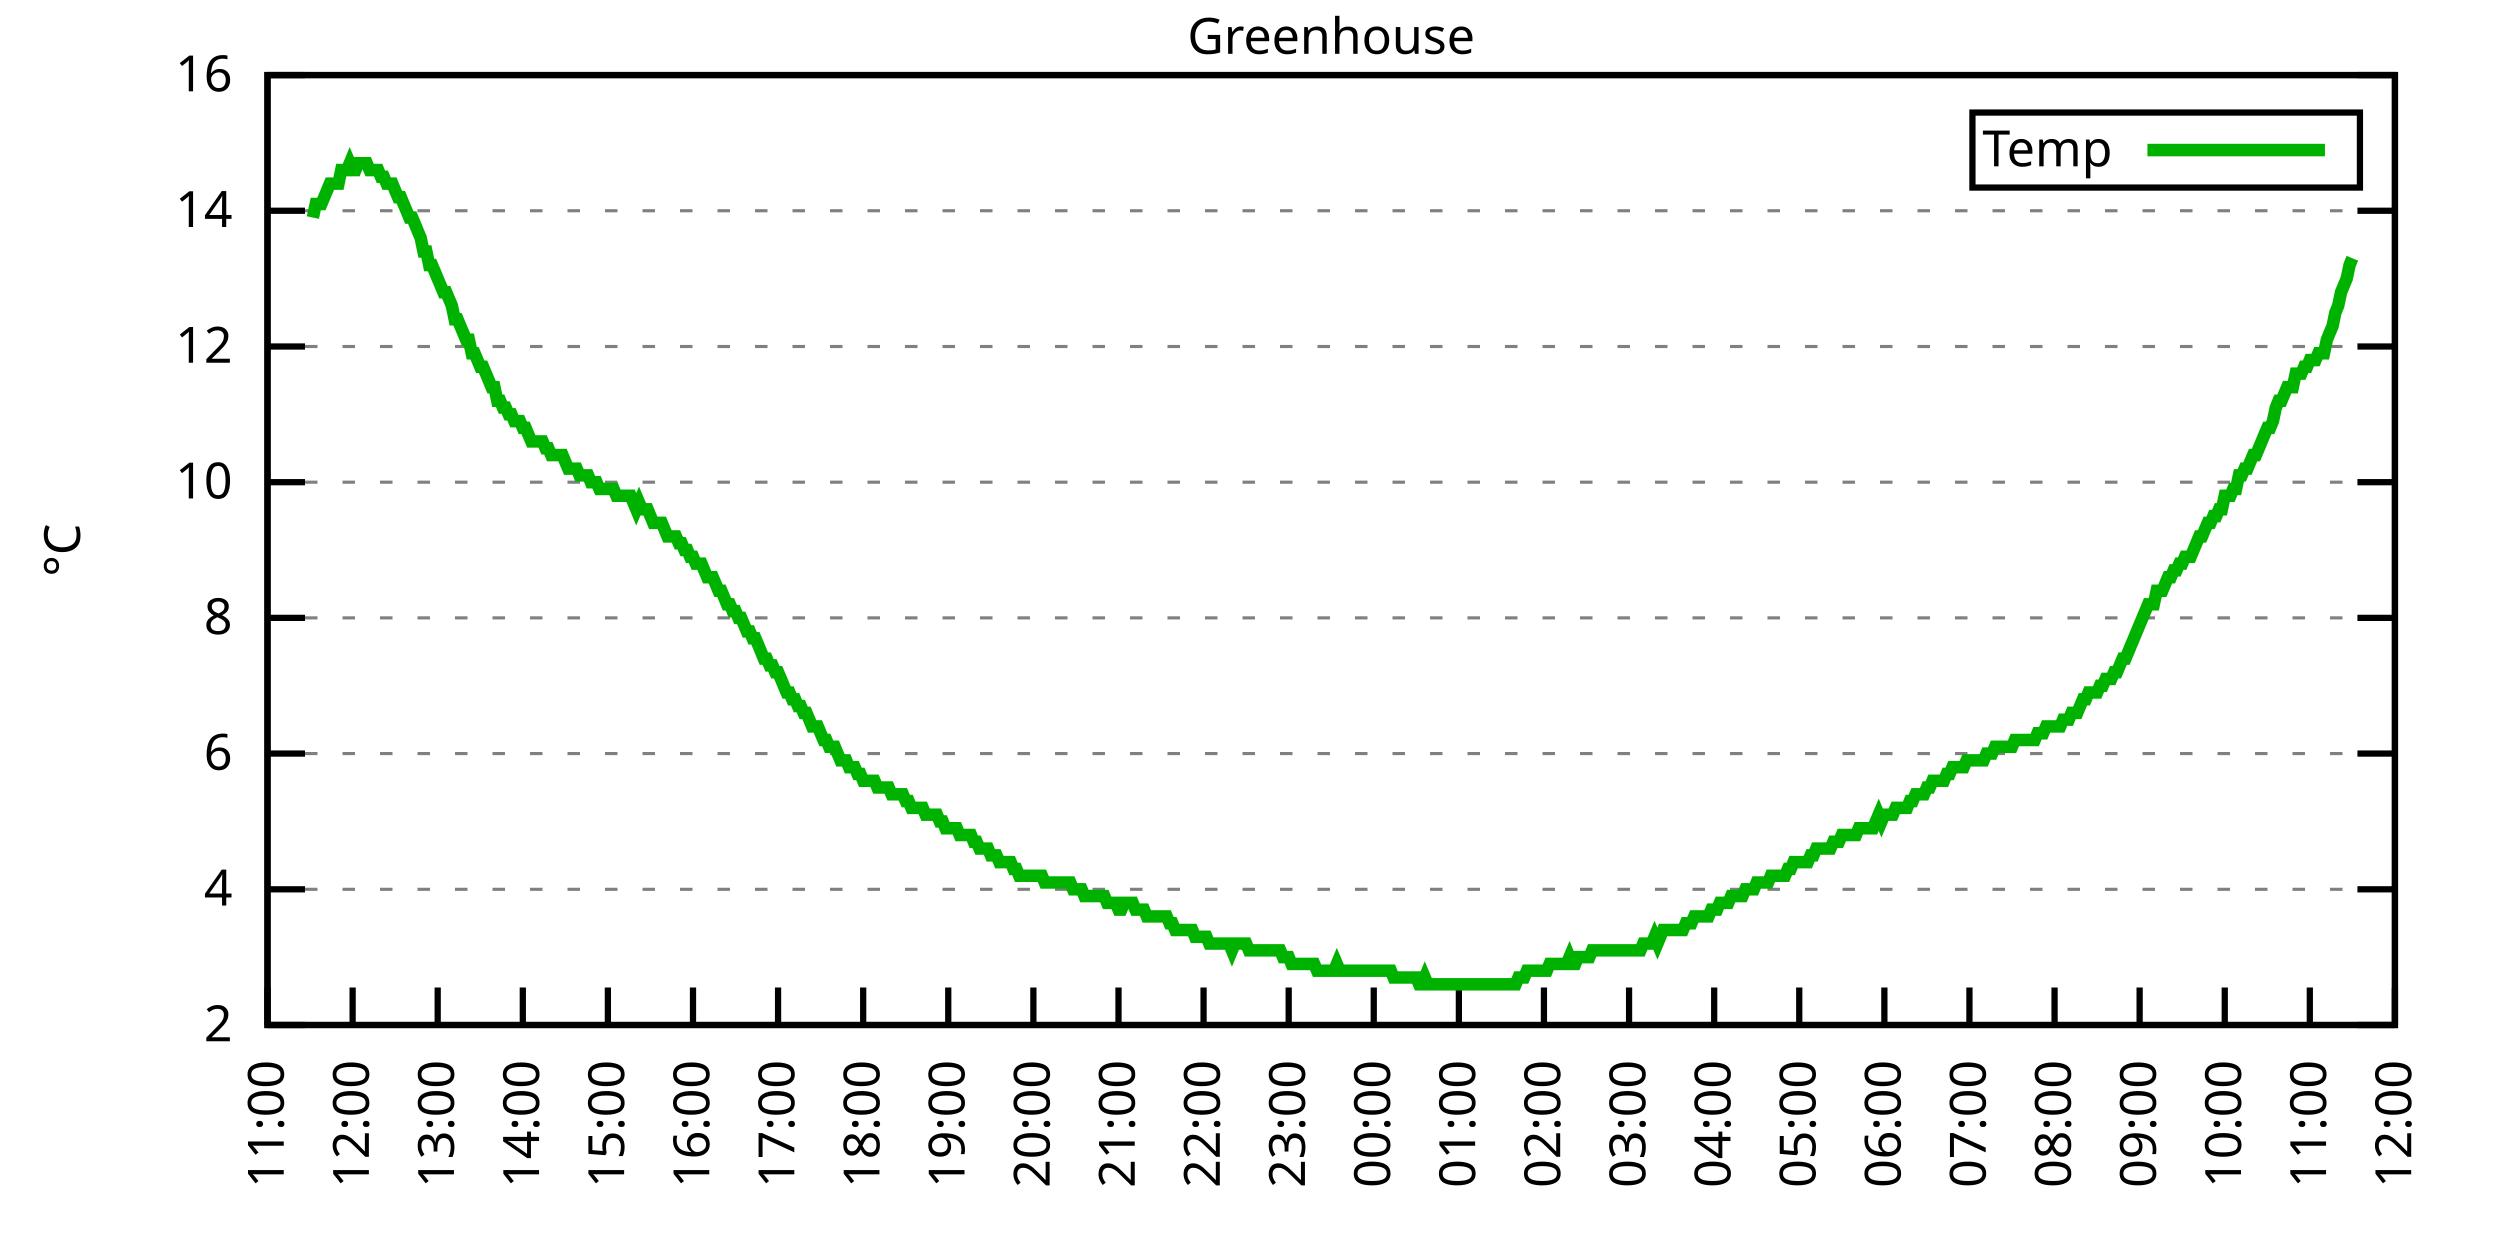
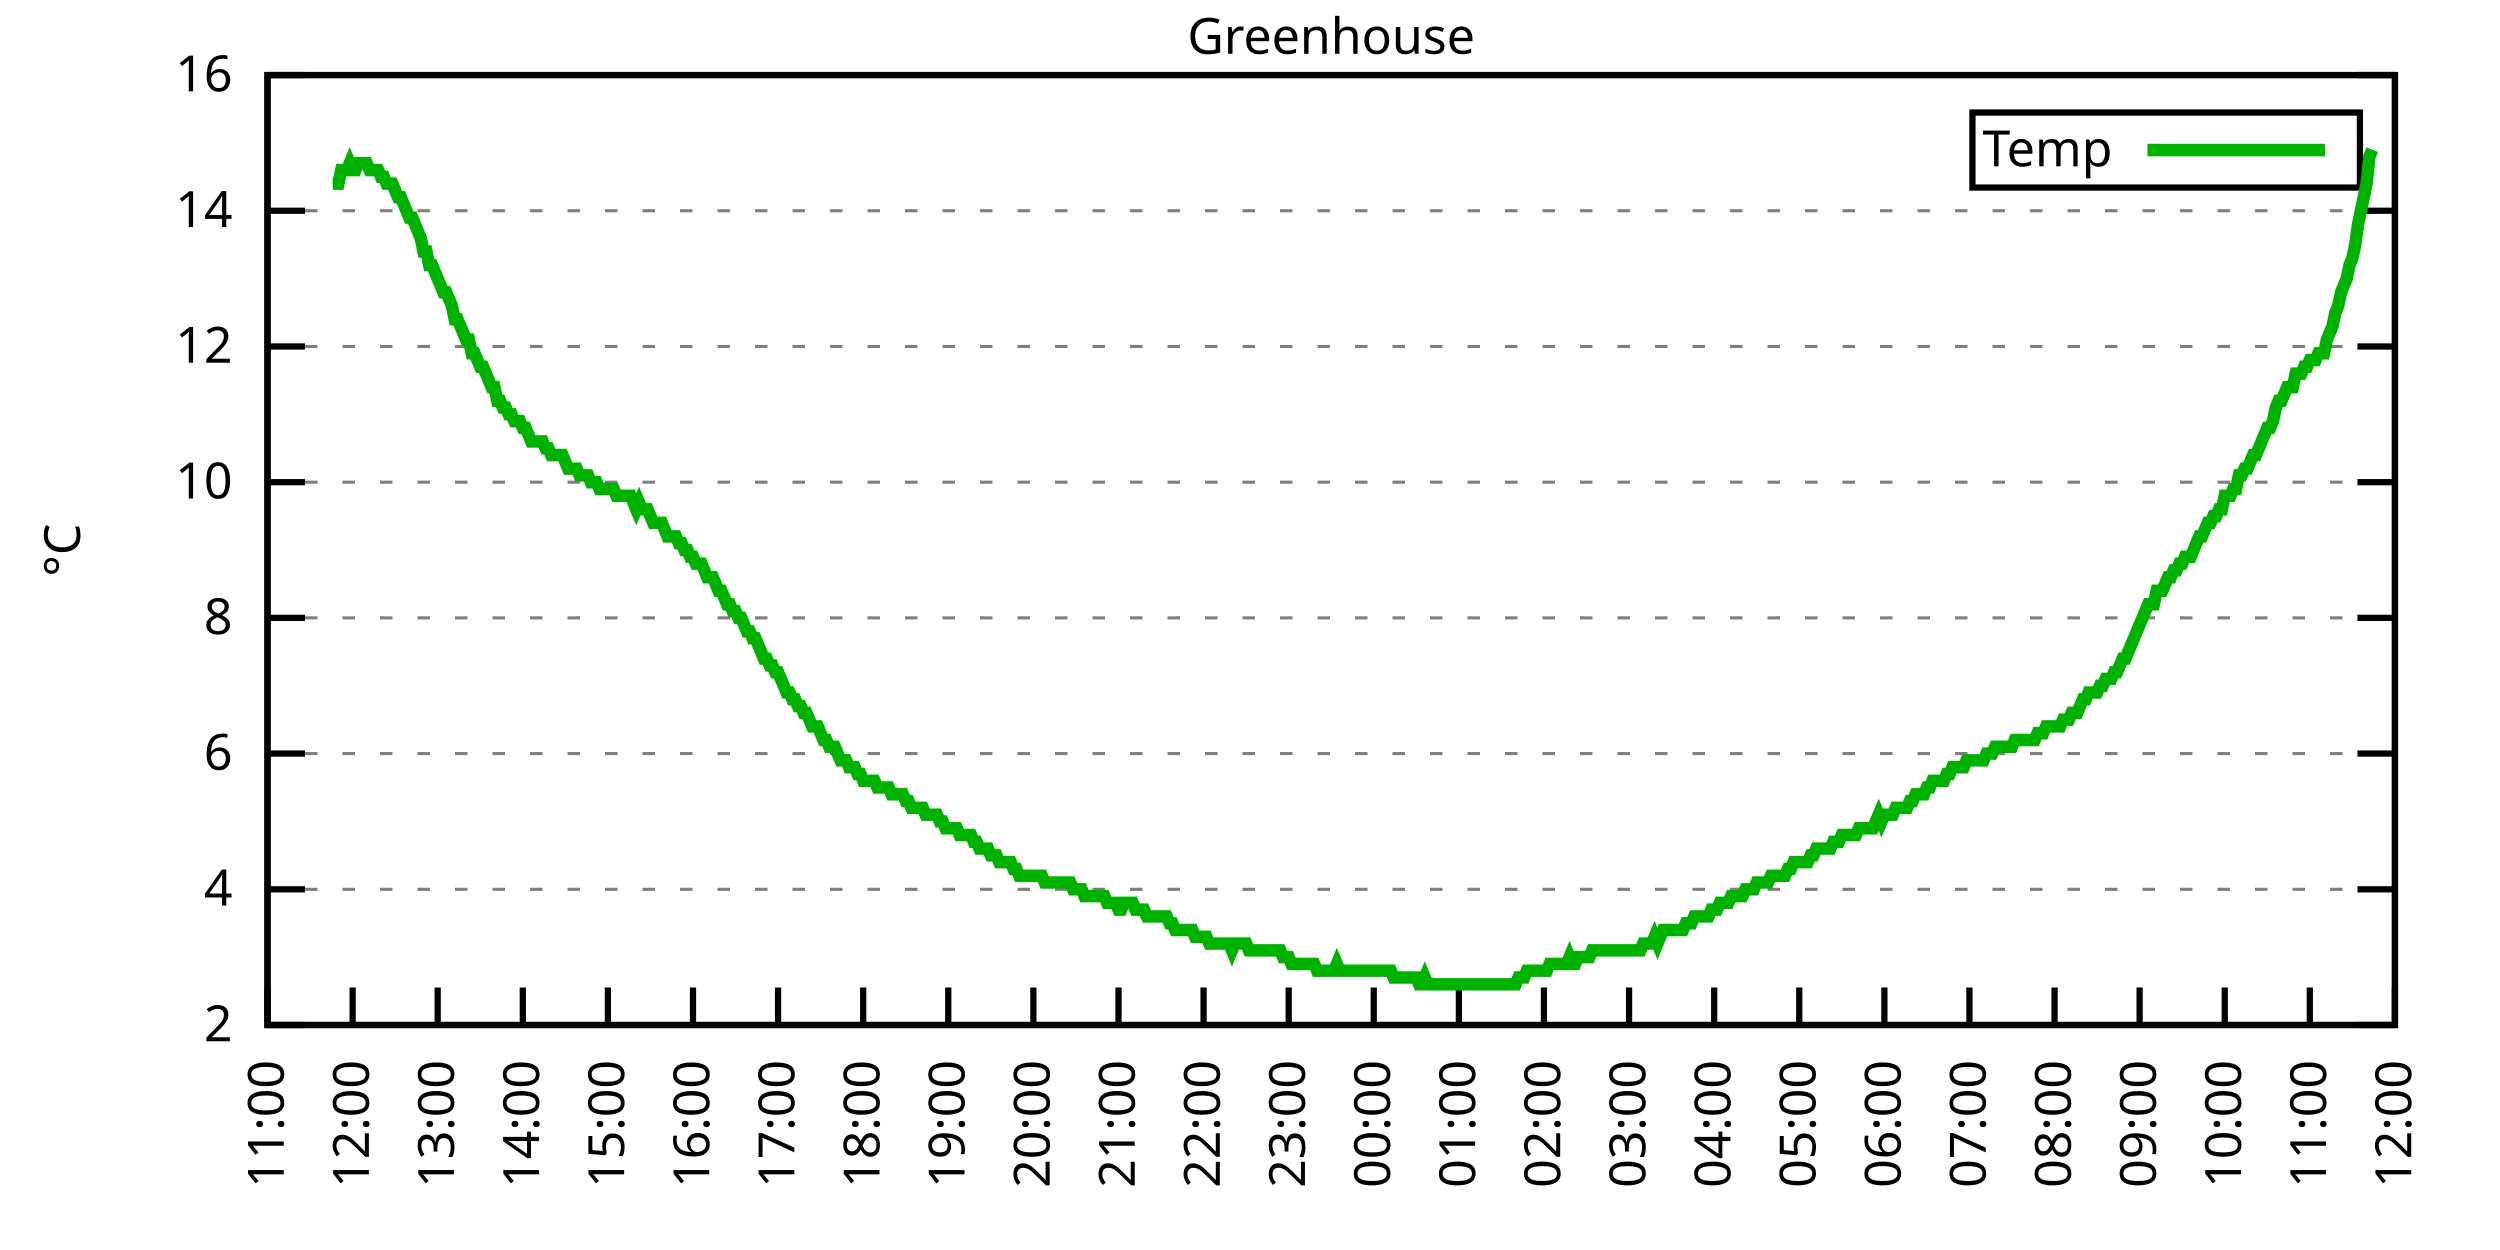
<svg xmlns="http://www.w3.org/2000/svg" xmlns:xlink="http://www.w3.org/1999/xlink" width="400" height="200" viewBox="0 0 400 200">
  <g id="gnuplot_canvas">
    <rect x="0" y="0" width="400" height="200" fill="none" />
    <defs>
      <circle id="gpDot" r="0.5" stroke-width="0.5" stroke="currentColor" />
      <path id="gpPt0" stroke-width="0.333" stroke="currentColor" d="M-1,0 h2 M0,-1 v2" />
      <path id="gpPt1" stroke-width="0.333" stroke="currentColor" d="M-1,-1 L1,1 M1,-1 L-1,1" />
      <path id="gpPt2" stroke-width="0.333" stroke="currentColor" d="M-1,0 L1,0 M0,-1 L0,1 M-1,-1 L1,1 M-1,1 L1,-1" />
      <rect id="gpPt3" stroke-width="0.333" stroke="currentColor" x="-1" y="-1" width="2" height="2" />
      <rect id="gpPt4" stroke-width="0.333" stroke="currentColor" fill="currentColor" x="-1" y="-1" width="2" height="2" />
      <circle id="gpPt5" stroke-width="0.333" stroke="currentColor" cx="0" cy="0" r="1" />
      <use xlink:href="#gpPt5" id="gpPt6" fill="currentColor" stroke="none" />
      <path id="gpPt7" stroke-width="0.333" stroke="currentColor" d="M0,-1.33 L-1.33,0.67 L1.33,0.67 z" />
      <use xlink:href="#gpPt7" id="gpPt8" fill="currentColor" stroke="none" />
      <use xlink:href="#gpPt7" id="gpPt9" stroke="currentColor" transform="rotate(180)" />
      <use xlink:href="#gpPt9" id="gpPt10" fill="currentColor" stroke="none" />
      <use xlink:href="#gpPt3" id="gpPt11" stroke="currentColor" transform="rotate(45)" />
      <use xlink:href="#gpPt11" id="gpPt12" fill="currentColor" stroke="none" />
      <path id="gpPt13" stroke-width="0.333" stroke="currentColor" d="M0,1.330 L1.265,0.411 L0.782,-1.067 L-0.782,-1.076 L-1.265,0.411 z" />
      <use xlink:href="#gpPt13" id="gpPt14" fill="currentColor" stroke="none" />
      <filter id="textbox" filterUnits="objectBoundingBox" x="0" y="0" height="1" width="1">
        <feFlood flood-color="white" flood-opacity="1" result="bgnd" />
        <feComposite in="SourceGraphic" in2="bgnd" operator="atop" />
      </filter>
      <filter id="greybox" filterUnits="objectBoundingBox" x="0" y="0" height="1" width="1">
        <feFlood flood-color="lightgrey" flood-opacity="1" result="grey" />
        <feComposite in="SourceGraphic" in2="grey" operator="atop" />
      </filter>
    </defs>
    <g fill="none" color="white" stroke="currentColor" stroke-width="1.00" stroke-linecap="butt" stroke-linejoin="miter">
</g>
    <g fill="none" color="black" stroke="currentColor" stroke-width="1.00" stroke-linecap="butt" stroke-linejoin="miter">
      <g stroke="none" shape-rendering="crispEdges">
        <polygon fill="rgb(255, 255, 255)" points="42.80,164.00 383.18,164.00 383.18,12.02 42.80,12.02 " />
      </g>
    </g>
    <g fill="none" color="black" stroke="currentColor" stroke-width="1.00" stroke-linecap="butt" stroke-linejoin="miter">
</g>
    <g fill="none" color="black" stroke="black" stroke-width="0.50" stroke-linecap="butt" stroke-linejoin="miter">
</g>
    <g fill="none" color="gray" stroke="currentColor" stroke-width="0.50" stroke-linecap="butt" stroke-linejoin="miter">
      <path stroke="gray" stroke-dasharray="2,4" class="gridline" d="M42.80,164.00 L383.19,164.00  " />
    </g>
    <g fill="none" color="gray" stroke="gray" stroke-width="1.00" stroke-linecap="butt" stroke-linejoin="miter">
</g>
    <g fill="none" color="black" stroke="currentColor" stroke-width="1.00" stroke-linecap="butt" stroke-linejoin="miter">
      <path stroke="black" d="M42.80,164.00 L48.80,164.00 M383.19,164.00 L377.19,164.00  " />
      <g transform="translate(37.20,166.60)" stroke="none" fill="black" font-family="Sans" font-size="8.00" text-anchor="end">
        <text>
          <tspan font-family="Sans"> 2</tspan>
        </text>
      </g>
    </g>
    <g fill="none" color="black" stroke="currentColor" stroke-width="1.00" stroke-linecap="butt" stroke-linejoin="miter">
</g>
    <g fill="none" color="black" stroke="black" stroke-width="0.50" stroke-linecap="butt" stroke-linejoin="miter">
</g>
    <g fill="none" color="gray" stroke="currentColor" stroke-width="0.50" stroke-linecap="butt" stroke-linejoin="miter">
      <path stroke="gray" stroke-dasharray="2,4" class="gridline" d="M42.80,142.29 L383.19,142.29  " />
    </g>
    <g fill="none" color="gray" stroke="gray" stroke-width="1.00" stroke-linecap="butt" stroke-linejoin="miter">
</g>
    <g fill="none" color="black" stroke="currentColor" stroke-width="1.00" stroke-linecap="butt" stroke-linejoin="miter">
      <path stroke="black" d="M42.80,142.29 L48.80,142.29 M383.19,142.29 L377.19,142.29  " />
      <g transform="translate(37.20,144.89)" stroke="none" fill="black" font-family="Sans" font-size="8.00" text-anchor="end">
        <text>
          <tspan font-family="Sans"> 4</tspan>
        </text>
      </g>
    </g>
    <g fill="none" color="black" stroke="currentColor" stroke-width="1.00" stroke-linecap="butt" stroke-linejoin="miter">
</g>
    <g fill="none" color="black" stroke="black" stroke-width="0.50" stroke-linecap="butt" stroke-linejoin="miter">
</g>
    <g fill="none" color="gray" stroke="currentColor" stroke-width="0.50" stroke-linecap="butt" stroke-linejoin="miter">
      <path stroke="gray" stroke-dasharray="2,4" class="gridline" d="M42.80,120.57 L383.19,120.57  " />
    </g>
    <g fill="none" color="gray" stroke="gray" stroke-width="1.00" stroke-linecap="butt" stroke-linejoin="miter">
</g>
    <g fill="none" color="black" stroke="currentColor" stroke-width="1.00" stroke-linecap="butt" stroke-linejoin="miter">
      <path stroke="black" d="M42.80,120.57 L48.80,120.57 M383.19,120.57 L377.19,120.57  " />
      <g transform="translate(37.20,123.17)" stroke="none" fill="black" font-family="Sans" font-size="8.00" text-anchor="end">
        <text>
          <tspan font-family="Sans"> 6</tspan>
        </text>
      </g>
    </g>
    <g fill="none" color="black" stroke="currentColor" stroke-width="1.00" stroke-linecap="butt" stroke-linejoin="miter">
</g>
    <g fill="none" color="black" stroke="black" stroke-width="0.50" stroke-linecap="butt" stroke-linejoin="miter">
</g>
    <g fill="none" color="gray" stroke="currentColor" stroke-width="0.50" stroke-linecap="butt" stroke-linejoin="miter">
      <path stroke="gray" stroke-dasharray="2,4" class="gridline" d="M42.80,98.86 L383.19,98.86  " />
    </g>
    <g fill="none" color="gray" stroke="gray" stroke-width="1.00" stroke-linecap="butt" stroke-linejoin="miter">
</g>
    <g fill="none" color="black" stroke="currentColor" stroke-width="1.00" stroke-linecap="butt" stroke-linejoin="miter">
      <path stroke="black" d="M42.80,98.86 L48.80,98.86 M383.19,98.86 L377.19,98.86  " />
      <g transform="translate(37.20,101.46)" stroke="none" fill="black" font-family="Sans" font-size="8.00" text-anchor="end">
        <text>
          <tspan font-family="Sans"> 8</tspan>
        </text>
      </g>
    </g>
    <g fill="none" color="black" stroke="currentColor" stroke-width="1.00" stroke-linecap="butt" stroke-linejoin="miter">
</g>
    <g fill="none" color="black" stroke="black" stroke-width="0.50" stroke-linecap="butt" stroke-linejoin="miter">
</g>
    <g fill="none" color="gray" stroke="currentColor" stroke-width="0.50" stroke-linecap="butt" stroke-linejoin="miter">
      <path stroke="gray" stroke-dasharray="2,4" class="gridline" d="M42.80,77.15 L383.19,77.15  " />
    </g>
    <g fill="none" color="gray" stroke="gray" stroke-width="1.00" stroke-linecap="butt" stroke-linejoin="miter">
</g>
    <g fill="none" color="black" stroke="currentColor" stroke-width="1.00" stroke-linecap="butt" stroke-linejoin="miter">
      <path stroke="black" d="M42.80,77.15 L48.80,77.15 M383.19,77.15 L377.19,77.15  " />
      <g transform="translate(37.20,79.75)" stroke="none" fill="black" font-family="Sans" font-size="8.00" text-anchor="end">
        <text>
          <tspan font-family="Sans"> 10</tspan>
        </text>
      </g>
    </g>
    <g fill="none" color="black" stroke="currentColor" stroke-width="1.00" stroke-linecap="butt" stroke-linejoin="miter">
</g>
    <g fill="none" color="black" stroke="black" stroke-width="0.50" stroke-linecap="butt" stroke-linejoin="miter">
</g>
    <g fill="none" color="gray" stroke="currentColor" stroke-width="0.50" stroke-linecap="butt" stroke-linejoin="miter">
      <path stroke="gray" stroke-dasharray="2,4" class="gridline" d="M42.80,55.44 L383.19,55.44  " />
    </g>
    <g fill="none" color="gray" stroke="gray" stroke-width="1.00" stroke-linecap="butt" stroke-linejoin="miter">
</g>
    <g fill="none" color="black" stroke="currentColor" stroke-width="1.00" stroke-linecap="butt" stroke-linejoin="miter">
      <path stroke="black" d="M42.80,55.44 L48.80,55.44 M383.19,55.44 L377.19,55.44  " />
      <g transform="translate(37.20,58.04)" stroke="none" fill="black" font-family="Sans" font-size="8.00" text-anchor="end">
        <text>
          <tspan font-family="Sans"> 12</tspan>
        </text>
      </g>
    </g>
    <g fill="none" color="black" stroke="currentColor" stroke-width="1.00" stroke-linecap="butt" stroke-linejoin="miter">
</g>
    <g fill="none" color="black" stroke="black" stroke-width="0.50" stroke-linecap="butt" stroke-linejoin="miter">
</g>
    <g fill="none" color="gray" stroke="currentColor" stroke-width="0.50" stroke-linecap="butt" stroke-linejoin="miter">
      <path stroke="gray" stroke-dasharray="2,4" class="gridline" d="M42.80,33.72 L383.19,33.72  " />
    </g>
    <g fill="none" color="gray" stroke="gray" stroke-width="1.00" stroke-linecap="butt" stroke-linejoin="miter">
</g>
    <g fill="none" color="black" stroke="currentColor" stroke-width="1.00" stroke-linecap="butt" stroke-linejoin="miter">
      <path stroke="black" d="M42.80,33.72 L48.80,33.72 M383.19,33.72 L377.19,33.72  " />
      <g transform="translate(37.20,36.32)" stroke="none" fill="black" font-family="Sans" font-size="8.00" text-anchor="end">
        <text>
          <tspan font-family="Sans"> 14</tspan>
        </text>
      </g>
    </g>
    <g fill="none" color="black" stroke="currentColor" stroke-width="1.00" stroke-linecap="butt" stroke-linejoin="miter">
</g>
    <g fill="none" color="black" stroke="black" stroke-width="0.50" stroke-linecap="butt" stroke-linejoin="miter">
</g>
    <g fill="none" color="gray" stroke="currentColor" stroke-width="0.50" stroke-linecap="butt" stroke-linejoin="miter">
      <path stroke="gray" stroke-dasharray="2,4" class="gridline" d="M42.80,12.01 L383.19,12.01  " />
    </g>
    <g fill="none" color="gray" stroke="gray" stroke-width="1.00" stroke-linecap="butt" stroke-linejoin="miter">
</g>
    <g fill="none" color="black" stroke="currentColor" stroke-width="1.00" stroke-linecap="butt" stroke-linejoin="miter">
      <path stroke="black" d="M42.80,12.01 L48.80,12.01 M383.19,12.01 L377.19,12.01  " />
      <g transform="translate(37.20,14.61)" stroke="none" fill="black" font-family="Sans" font-size="8.00" text-anchor="end">
        <text>
          <tspan font-family="Sans"> 16</tspan>
        </text>
      </g>
    </g>
    <g fill="none" color="black" stroke="currentColor" stroke-width="1.00" stroke-linecap="butt" stroke-linejoin="miter">
      <path stroke="black" d="M42.80,164.00 L42.80,158.00  " />
      <g transform="translate(45.40,169.60) rotate(270.00)" stroke="none" fill="black" font-family="Sans" font-size="8.00" text-anchor="end">
        <text>
          <tspan font-family="Sans">11:00</tspan>
        </text>
      </g>
    </g>
    <g fill="none" color="black" stroke="currentColor" stroke-width="1.00" stroke-linecap="butt" stroke-linejoin="miter">
      <path stroke="black" d="M56.42,164.00 L56.42,158.00  " />
      <g transform="translate(59.02,169.60) rotate(270.00)" stroke="none" fill="black" font-family="Sans" font-size="8.00" text-anchor="end">
        <text>
          <tspan font-family="Sans">12:00</tspan>
        </text>
      </g>
    </g>
    <g fill="none" color="black" stroke="currentColor" stroke-width="1.00" stroke-linecap="butt" stroke-linejoin="miter">
      <path stroke="black" d="M70.03,164.00 L70.03,158.00  " />
      <g transform="translate(72.63,169.60) rotate(270.00)" stroke="none" fill="black" font-family="Sans" font-size="8.00" text-anchor="end">
        <text>
          <tspan font-family="Sans">13:00</tspan>
        </text>
      </g>
    </g>
    <g fill="none" color="black" stroke="currentColor" stroke-width="1.00" stroke-linecap="butt" stroke-linejoin="miter">
      <path stroke="black" d="M83.65,164.00 L83.65,158.00  " />
      <g transform="translate(86.25,169.60) rotate(270.00)" stroke="none" fill="black" font-family="Sans" font-size="8.00" text-anchor="end">
        <text>
          <tspan font-family="Sans">14:00</tspan>
        </text>
      </g>
    </g>
    <g fill="none" color="black" stroke="currentColor" stroke-width="1.00" stroke-linecap="butt" stroke-linejoin="miter">
      <path stroke="black" d="M97.26,164.00 L97.26,158.00  " />
      <g transform="translate(99.86,169.60) rotate(270.00)" stroke="none" fill="black" font-family="Sans" font-size="8.00" text-anchor="end">
        <text>
          <tspan font-family="Sans">15:00</tspan>
        </text>
      </g>
    </g>
    <g fill="none" color="black" stroke="currentColor" stroke-width="1.00" stroke-linecap="butt" stroke-linejoin="miter">
      <path stroke="black" d="M110.88,164.00 L110.88,158.00  " />
      <g transform="translate(113.48,169.60) rotate(270.00)" stroke="none" fill="black" font-family="Sans" font-size="8.00" text-anchor="end">
        <text>
          <tspan font-family="Sans">16:00</tspan>
        </text>
      </g>
    </g>
    <g fill="none" color="black" stroke="currentColor" stroke-width="1.00" stroke-linecap="butt" stroke-linejoin="miter">
      <path stroke="black" d="M124.49,164.00 L124.49,158.00  " />
      <g transform="translate(127.09,169.60) rotate(270.00)" stroke="none" fill="black" font-family="Sans" font-size="8.00" text-anchor="end">
        <text>
          <tspan font-family="Sans">17:00</tspan>
        </text>
      </g>
    </g>
    <g fill="none" color="black" stroke="currentColor" stroke-width="1.00" stroke-linecap="butt" stroke-linejoin="miter">
      <path stroke="black" d="M138.11,164.00 L138.11,158.00  " />
      <g transform="translate(140.71,169.60) rotate(270.00)" stroke="none" fill="black" font-family="Sans" font-size="8.00" text-anchor="end">
        <text>
          <tspan font-family="Sans">18:00</tspan>
        </text>
      </g>
    </g>
    <g fill="none" color="black" stroke="currentColor" stroke-width="1.00" stroke-linecap="butt" stroke-linejoin="miter">
      <path stroke="black" d="M151.72,164.00 L151.72,158.00  " />
      <g transform="translate(154.32,169.60) rotate(270.00)" stroke="none" fill="black" font-family="Sans" font-size="8.00" text-anchor="end">
        <text>
          <tspan font-family="Sans">19:00</tspan>
        </text>
      </g>
    </g>
    <g fill="none" color="black" stroke="currentColor" stroke-width="1.00" stroke-linecap="butt" stroke-linejoin="miter">
      <path stroke="black" d="M165.34,164.00 L165.34,158.00  " />
      <g transform="translate(167.94,169.60) rotate(270.00)" stroke="none" fill="black" font-family="Sans" font-size="8.00" text-anchor="end">
        <text>
          <tspan font-family="Sans">20:00</tspan>
        </text>
      </g>
    </g>
    <g fill="none" color="black" stroke="currentColor" stroke-width="1.00" stroke-linecap="butt" stroke-linejoin="miter">
      <path stroke="black" d="M178.96,164.00 L178.96,158.00  " />
      <g transform="translate(181.56,169.60) rotate(270.00)" stroke="none" fill="black" font-family="Sans" font-size="8.00" text-anchor="end">
        <text>
          <tspan font-family="Sans">21:00</tspan>
        </text>
      </g>
    </g>
    <g fill="none" color="black" stroke="currentColor" stroke-width="1.00" stroke-linecap="butt" stroke-linejoin="miter">
      <path stroke="black" d="M192.57,164.00 L192.57,158.00  " />
      <g transform="translate(195.17,169.60) rotate(270.00)" stroke="none" fill="black" font-family="Sans" font-size="8.00" text-anchor="end">
        <text>
          <tspan font-family="Sans">22:00</tspan>
        </text>
      </g>
    </g>
    <g fill="none" color="black" stroke="currentColor" stroke-width="1.00" stroke-linecap="butt" stroke-linejoin="miter">
      <path stroke="black" d="M206.19,164.00 L206.19,158.00  " />
      <g transform="translate(208.79,169.60) rotate(270.00)" stroke="none" fill="black" font-family="Sans" font-size="8.00" text-anchor="end">
        <text>
          <tspan font-family="Sans">23:00</tspan>
        </text>
      </g>
    </g>
    <g fill="none" color="black" stroke="currentColor" stroke-width="1.00" stroke-linecap="butt" stroke-linejoin="miter">
      <path stroke="black" d="M219.80,164.00 L219.80,158.00  " />
      <g transform="translate(222.40,169.60) rotate(270.00)" stroke="none" fill="black" font-family="Sans" font-size="8.00" text-anchor="end">
        <text>
          <tspan font-family="Sans">00:00</tspan>
        </text>
      </g>
    </g>
    <g fill="none" color="black" stroke="currentColor" stroke-width="1.00" stroke-linecap="butt" stroke-linejoin="miter">
      <path stroke="black" d="M233.42,164.00 L233.42,158.00  " />
      <g transform="translate(236.02,169.60) rotate(270.00)" stroke="none" fill="black" font-family="Sans" font-size="8.00" text-anchor="end">
        <text>
          <tspan font-family="Sans">01:00</tspan>
        </text>
      </g>
    </g>
    <g fill="none" color="black" stroke="currentColor" stroke-width="1.00" stroke-linecap="butt" stroke-linejoin="miter">
      <path stroke="black" d="M247.03,164.00 L247.03,158.00  " />
      <g transform="translate(249.63,169.60) rotate(270.00)" stroke="none" fill="black" font-family="Sans" font-size="8.00" text-anchor="end">
        <text>
          <tspan font-family="Sans">02:00</tspan>
        </text>
      </g>
    </g>
    <g fill="none" color="black" stroke="currentColor" stroke-width="1.00" stroke-linecap="butt" stroke-linejoin="miter">
      <path stroke="black" d="M260.65,164.00 L260.65,158.00  " />
      <g transform="translate(263.25,169.60) rotate(270.00)" stroke="none" fill="black" font-family="Sans" font-size="8.00" text-anchor="end">
        <text>
          <tspan font-family="Sans">03:00</tspan>
        </text>
      </g>
    </g>
    <g fill="none" color="black" stroke="currentColor" stroke-width="1.00" stroke-linecap="butt" stroke-linejoin="miter">
      <path stroke="black" d="M274.27,164.00 L274.27,158.00  " />
      <g transform="translate(276.87,169.60) rotate(270.00)" stroke="none" fill="black" font-family="Sans" font-size="8.00" text-anchor="end">
        <text>
          <tspan font-family="Sans">04:00</tspan>
        </text>
      </g>
    </g>
    <g fill="none" color="black" stroke="currentColor" stroke-width="1.00" stroke-linecap="butt" stroke-linejoin="miter">
      <path stroke="black" d="M287.88,164.00 L287.88,158.00  " />
      <g transform="translate(290.48,169.60) rotate(270.00)" stroke="none" fill="black" font-family="Sans" font-size="8.00" text-anchor="end">
        <text>
          <tspan font-family="Sans">05:00</tspan>
        </text>
      </g>
    </g>
    <g fill="none" color="black" stroke="currentColor" stroke-width="1.00" stroke-linecap="butt" stroke-linejoin="miter">
      <path stroke="black" d="M301.50,164.00 L301.50,158.00  " />
      <g transform="translate(304.10,169.60) rotate(270.00)" stroke="none" fill="black" font-family="Sans" font-size="8.00" text-anchor="end">
        <text>
          <tspan font-family="Sans">06:00</tspan>
        </text>
      </g>
    </g>
    <g fill="none" color="black" stroke="currentColor" stroke-width="1.00" stroke-linecap="butt" stroke-linejoin="miter">
      <path stroke="black" d="M315.11,164.00 L315.11,158.00  " />
      <g transform="translate(317.71,169.60) rotate(270.00)" stroke="none" fill="black" font-family="Sans" font-size="8.00" text-anchor="end">
        <text>
          <tspan font-family="Sans">07:00</tspan>
        </text>
      </g>
    </g>
    <g fill="none" color="black" stroke="currentColor" stroke-width="1.00" stroke-linecap="butt" stroke-linejoin="miter">
      <path stroke="black" d="M328.73,164.00 L328.73,158.00  " />
      <g transform="translate(331.33,169.60) rotate(270.00)" stroke="none" fill="black" font-family="Sans" font-size="8.00" text-anchor="end">
        <text>
          <tspan font-family="Sans">08:00</tspan>
        </text>
      </g>
    </g>
    <g fill="none" color="black" stroke="currentColor" stroke-width="1.00" stroke-linecap="butt" stroke-linejoin="miter">
      <path stroke="black" d="M342.34,164.00 L342.34,158.00  " />
      <g transform="translate(344.94,169.60) rotate(270.00)" stroke="none" fill="black" font-family="Sans" font-size="8.00" text-anchor="end">
        <text>
          <tspan font-family="Sans">09:00</tspan>
        </text>
      </g>
    </g>
    <g fill="none" color="black" stroke="currentColor" stroke-width="1.00" stroke-linecap="butt" stroke-linejoin="miter">
      <path stroke="black" d="M355.96,164.00 L355.96,158.00  " />
      <g transform="translate(358.56,169.60) rotate(270.00)" stroke="none" fill="black" font-family="Sans" font-size="8.00" text-anchor="end">
        <text>
          <tspan font-family="Sans">10:00</tspan>
        </text>
      </g>
    </g>
    <g fill="none" color="black" stroke="currentColor" stroke-width="1.00" stroke-linecap="butt" stroke-linejoin="miter">
      <path stroke="black" d="M369.57,164.00 L369.57,158.00  " />
      <g transform="translate(372.17,169.60) rotate(270.00)" stroke="none" fill="black" font-family="Sans" font-size="8.00" text-anchor="end">
        <text>
          <tspan font-family="Sans">11:00</tspan>
        </text>
      </g>
    </g>
    <g fill="none" color="black" stroke="currentColor" stroke-width="1.00" stroke-linecap="butt" stroke-linejoin="miter">
      <path stroke="black" d="M383.19,164.00 L383.19,158.00  " />
      <g transform="translate(385.79,169.60) rotate(270.00)" stroke="none" fill="black" font-family="Sans" font-size="8.00" text-anchor="end">
        <text>
          <tspan font-family="Sans">12:00</tspan>
        </text>
      </g>
    </g>
    <g fill="none" color="black" stroke="currentColor" stroke-width="1.00" stroke-linecap="butt" stroke-linejoin="miter">
</g>
    <g fill="none" color="black" stroke="currentColor" stroke-width="1.00" stroke-linecap="butt" stroke-linejoin="miter">
      <path stroke="black" d="M42.80,12.01 L42.80,164.00 L383.19,164.00 L383.19,12.01 L42.80,12.01 Z  " />
    </g>
    <g fill="none" color="black" stroke="currentColor" stroke-width="1.00" stroke-linecap="butt" stroke-linejoin="miter">
</g>
    <g fill="none" color="black" stroke="currentColor" stroke-width="1.00" stroke-linecap="butt" stroke-linejoin="miter">
      <path stroke="black" d="M315.59,30.01 L315.59,18.01 L377.59,18.01 L377.59,30.01 L315.59,30.01 Z  " />
    </g>
    <g id="Greenhouse_plot_1">
      <g fill="none" color="white" stroke="black" stroke-width="2.00" stroke-linecap="butt" stroke-linejoin="miter">
</g>
      <g fill="none" color="black" stroke="currentColor" stroke-width="2.00" stroke-linecap="butt" stroke-linejoin="miter">
        <g transform="translate(337.99,26.61)" stroke="none" fill="black" font-family="Sans" font-size="8.00" text-anchor="end">
          <text>
            <tspan font-family="Sans">Temp</tspan>
          </text>
        </g>
      </g>
      <g fill="none" color="black" stroke="currentColor" stroke-width="2.00" stroke-linecap="butt" stroke-linejoin="miter">
-         <path stroke="rgb(  0, 178,   0)" d="M343.59,24.01 L371.99,24.01 M50.06,34.81 L50.52,32.64 L50.97,32.64 L51.42,32.64 L51.88,31.55 L52.33,30.47   L52.78,29.38 L53.24,29.38 L53.69,29.38 L54.15,29.38 L54.60,27.21 L55.05,27.21 L55.51,27.21 L55.96,26.12   L56.42,27.21 L56.87,27.21 L57.32,26.12 L57.78,26.12 L58.23,26.12 L58.68,26.12 L59.14,27.21 L59.59,27.21   L60.05,27.21 L60.50,27.21 L60.95,28.29 L61.41,28.29 L61.86,29.38 L62.32,29.38 L62.77,29.38 L63.22,30.47   L63.68,31.55 L64.13,31.55 L64.58,32.64 L65.04,33.72 L65.49,34.81 L65.95,34.81 L66.40,35.89 L66.85,36.98   L67.31,38.07 L67.76,40.24 L68.22,40.24 L68.67,42.41 L69.12,42.41 L69.58,43.49 L70.03,44.58 L70.49,45.66   L70.94,46.75 L71.39,46.75 L71.85,47.84 L72.30,48.92 L72.75,51.09 L73.21,51.09 L73.66,52.18 L74.12,53.26   L74.57,54.35 L75.02,54.35 L75.48,56.52 L75.93,56.52 L76.39,57.61 L76.84,58.69 L77.29,58.69 L77.75,59.78   L78.20,60.86 L78.65,61.95 L79.11,61.95 L79.56,64.12 L80.02,64.12 L80.47,65.21 L80.92,65.21 L81.38,66.29   L81.83,66.29 L82.29,67.38 L82.74,67.38 L83.19,67.38 L83.65,68.46 L84.10,68.46 L84.55,69.55 L85.01,70.63   L85.46,70.63 L85.92,70.63 L86.37,70.63 L86.82,70.63 L87.28,71.72 L87.73,71.72 L88.19,72.81 L88.64,72.81   L89.09,72.81 L89.55,72.81 L90.00,72.81 L90.45,73.89 L90.91,74.98 L91.36,74.98 L91.82,74.98 L92.27,74.98   L92.72,76.06 L93.18,76.06 L93.63,76.06 L94.09,76.06 L94.54,77.15 L94.99,77.15 L95.45,77.15 L95.90,78.23   L96.35,78.23 L96.81,78.23 L97.26,78.23 L97.72,78.23 L98.17,78.23 L98.62,79.32 L99.08,79.32 L99.53,79.32   L99.99,79.32 L100.44,79.32 L100.89,79.32 L101.35,80.41 L101.80,81.49 L102.25,80.41 L102.71,81.49 L103.16,81.49   L103.62,81.49 L104.07,82.58 L104.52,83.66 L104.98,83.66 L105.43,83.66 L105.89,83.66 L106.34,84.75 L106.79,85.83   L107.25,85.83 L107.70,85.83 L108.15,85.83 L108.61,86.92 L109.06,86.92 L109.52,88.00 L109.97,88.00 L110.42,89.09   L110.88,89.09 L111.33,90.18 L111.79,90.18 L112.24,90.18 L112.69,91.26 L113.15,92.35 L113.60,92.35 L114.05,92.35   L114.51,93.43 L114.96,94.52 L115.42,94.52 L115.87,95.60 L116.32,96.69 L116.78,96.69 L117.23,97.78 L117.69,97.78   L118.14,98.86 L118.59,98.86 L119.05,99.95 L119.50,101.03 L119.96,101.03 L120.41,102.12 L120.86,102.12 L121.32,103.20   L121.77,104.29 L122.22,105.38 L122.68,105.38 L123.13,106.46 L123.59,106.46 L124.04,107.55 L124.49,107.55 L124.95,108.63   L125.40,109.72 L125.86,110.80 L126.31,110.80 L126.76,111.89 L127.22,111.89 L127.67,112.97 L128.12,112.97 L128.58,114.06   L129.03,114.06 L129.49,115.15 L129.94,116.23 L130.39,116.23 L130.85,116.23 L131.30,117.32 L131.76,118.40 L132.21,118.40   L132.66,119.49 L133.12,119.49 L133.57,119.49 L134.02,120.57 L134.48,121.66 L134.93,121.66 L135.39,121.66 L135.84,122.75   L136.29,122.75 L136.75,122.75 L137.20,123.83 L137.66,123.83 L138.11,124.92 L138.56,124.92 L139.02,124.92 L139.47,124.92   L139.92,124.92 L140.38,126.00 L140.83,126.00 L141.29,126.00 L141.74,126.00 L142.19,126.00 L142.65,127.09 L143.10,127.09   L143.56,127.09 L144.01,127.09 L144.46,127.09 L144.92,128.17 L145.37,128.17 L145.82,129.26 L146.28,129.26 L146.73,129.26   L147.19,129.26 L147.64,129.26 L148.09,130.35 L148.55,130.35 L149.00,130.35 L149.46,130.35 L149.91,130.35 L150.36,131.43   L150.82,131.43 L151.27,132.52 L151.72,132.52 L152.18,132.52 L152.63,132.52 L153.09,132.52 L153.54,133.60 L153.99,133.60   L154.45,133.60 L154.90,133.60 L155.36,133.60 L155.81,134.69 L156.26,134.69 L156.72,135.77 L157.17,135.77 L157.62,135.77   L158.08,135.77 L158.53,136.86 L158.99,136.86 L159.44,136.86 L159.89,137.94 L160.35,137.94 L160.80,137.94 L161.26,137.94   L161.71,137.94 L162.16,139.03 L162.62,139.03 L163.07,140.12 L163.52,140.12 L163.98,140.12 L164.43,140.12 L164.89,140.12   L165.34,140.12 L165.79,140.12 L166.25,140.12 L166.70,140.12 L167.16,141.20 L167.61,141.20 L168.06,141.20 L168.52,141.20   L168.97,141.20 L169.43,141.20 L169.88,141.20 L170.33,141.20 L170.79,141.20 L171.24,141.20 L171.69,142.29 L172.15,142.29   L172.60,142.29 L173.06,142.29 L173.51,143.37 L173.96,143.37 L174.42,143.37 L174.87,143.37 L175.33,143.37 L175.78,143.37   L176.23,143.37 L176.69,143.37 L177.14,144.46 L177.59,144.46 L178.05,144.46 L178.50,144.46 L178.96,145.54 L179.41,145.54   L179.86,144.46 L180.32,144.46 L180.77,144.46 L181.23,144.46 L181.68,145.54 L182.13,145.54 L182.59,145.54 L183.04,145.54   L183.49,146.63 L183.95,146.63 L184.40,146.63 L184.86,146.63 L185.31,146.63 L185.76,146.63 L186.22,146.63 L186.67,146.63   L187.13,147.72 L187.58,147.72 L188.03,148.80 L188.49,148.80 L188.94,148.80 L189.39,148.80 L189.85,148.80 L190.30,148.80   L190.76,148.80 L191.21,149.89 L191.66,149.89 L192.12,149.89 L192.57,149.89 L193.03,149.89 L193.48,150.97 L193.93,150.97   L194.39,150.97 L194.84,150.97 L195.29,150.97 L195.75,150.97 L196.20,150.97 L196.66,150.97 L197.11,152.06 L197.56,150.97   L198.02,150.97 L198.47,150.97 L198.93,150.97 L199.38,150.97 L199.83,152.06 L200.29,152.06 L200.74,152.06 L201.19,152.06   L201.65,152.06 L202.10,152.06 L202.56,152.06 L203.01,152.06 L203.46,152.06 L203.92,152.06 L204.37,152.06 L204.83,152.06   L205.28,153.14 L205.73,153.14 L206.19,153.14 L206.64,154.23 L207.09,154.23 L207.55,154.23 L208.00,154.23 L208.46,154.23   L208.91,154.23 L209.36,154.23 L209.82,154.23 L210.27,154.23 L210.73,155.31 L211.18,155.31 L211.63,155.31 L212.09,155.31   L212.54,155.31 L213.00,155.31 L213.45,155.31 L213.90,154.23 L214.36,155.31 L214.81,155.31 L215.26,155.31 L215.72,155.31   L216.17,155.31 L216.63,155.31 L217.08,155.31 L217.53,155.31 L217.99,155.31 L218.44,155.31 L218.90,155.31 L219.35,155.31   L219.80,155.31 L220.26,155.31 L220.71,155.31 L221.16,155.31 L221.62,155.31 L222.07,155.31 L222.53,155.31 L222.98,156.40   L223.43,156.40 L223.89,156.40 L224.34,156.40 L224.80,156.40 L225.25,156.40 L225.70,156.40 L226.16,156.40 L226.61,156.40   L227.06,157.49 L227.52,157.49 L227.97,156.40 L228.43,157.49 L228.88,157.49 L229.33,157.49 L229.79,157.49 L230.24,157.49   L230.70,157.49 L231.15,157.49 L231.60,157.49 L232.06,157.49 L232.51,157.49 L232.96,157.49 L233.42,157.49 L233.87,157.49   L234.33,157.49 L234.78,157.49 L235.23,157.49 L235.69,157.49 L236.14,157.49 L236.60,157.49 L237.05,157.49 L237.50,157.49   L237.96,157.49 L238.41,157.49 L238.86,157.49 L239.32,157.49 L239.77,157.49 L240.23,157.49 L240.68,157.49 L241.13,157.49   L241.59,157.49 L242.04,157.49 L242.50,157.49 L242.95,156.40 L243.40,156.40 L243.86,156.40 L244.31,155.31 L244.76,155.31   L245.22,155.31 L245.67,155.31 L246.13,155.31 L246.58,155.31 L247.03,155.31 L247.49,155.31 L247.94,154.23 L248.40,154.23   L248.85,154.23 L249.30,154.23 L249.76,154.23 L250.21,154.23 L250.66,154.23 L251.12,153.14 L251.57,154.23 L252.03,154.23   L252.48,153.14 L252.93,153.14 L253.39,153.14 L253.84,153.14 L254.30,153.14 L254.75,152.06 L255.20,152.06 L255.66,152.06   L256.11,152.06 L256.56,152.06 L257.02,152.06 L257.47,152.06 L257.93,152.06 L258.38,152.06 L258.83,152.06 L259.29,152.06   L259.74,152.06 L260.20,152.06 L260.65,152.06 L261.10,152.06 L261.56,152.06 L262.01,152.06 L262.47,152.06 L262.92,150.97   L263.37,150.97 L263.83,150.97 L264.28,150.97 L264.73,149.89 L265.19,150.97 L265.64,149.89 L266.10,148.80 L266.55,148.80   L267.00,148.80 L267.46,148.80 L267.91,148.80 L268.37,148.80 L268.82,148.80 L269.27,148.80 L269.73,147.72 L270.18,147.72   L270.63,147.72 L271.09,146.63 L271.54,146.63 L272.00,146.63 L272.45,146.63 L272.90,146.63 L273.36,146.63 L273.81,145.54   L274.27,145.54 L274.72,145.54 L275.17,144.46 L275.63,144.46 L276.08,144.46 L276.53,144.46 L276.99,143.37 L277.44,143.37   L277.90,143.37 L278.35,143.37 L278.80,143.37 L279.26,142.29 L279.71,142.29 L280.17,142.29 L280.62,142.29 L281.07,141.20   L281.53,141.20 L281.98,141.20 L282.43,141.20 L282.89,141.20 L283.34,140.12 L283.80,140.12 L284.25,140.12 L284.70,140.12   L285.16,140.12 L285.61,140.12 L286.07,139.03 L286.52,139.03 L286.97,137.94 L287.43,137.94 L287.88,137.94 L288.33,137.94   L288.79,137.94 L289.24,137.94 L289.70,136.86 L290.15,136.86 L290.60,135.77 L291.06,135.77 L291.51,135.77 L291.97,135.77   L292.42,135.77 L292.87,135.77 L293.33,134.69 L293.78,134.69 L294.23,134.69 L294.69,133.60 L295.14,133.60 L295.60,133.60   L296.05,133.60 L296.50,133.60 L296.96,133.60 L297.41,132.52 L297.87,132.52 L298.32,132.52 L298.77,132.52 L299.23,132.52   L299.68,132.52 L300.13,131.43 L300.59,130.35 L301.04,131.43 L301.50,130.35 L301.95,130.35 L302.40,130.35 L302.86,130.35   L303.31,129.26 L303.77,129.26 L304.22,129.26 L304.67,129.26 L305.13,129.26 L305.58,128.17 L306.03,128.17 L306.49,127.09   L306.94,127.09 L307.40,127.09 L307.85,127.09 L308.30,126.00 L308.76,126.00 L309.21,124.92 L309.67,124.92 L310.12,124.92   L310.57,124.92 L311.03,124.92 L311.48,123.83 L311.94,123.83 L312.39,122.75 L312.84,122.75 L313.30,122.75 L313.75,122.75   L314.20,122.75 L314.66,121.66 L315.11,121.66 L315.57,121.66 L316.02,121.66 L316.47,121.66 L316.93,121.66 L317.38,121.66   L317.84,120.57 L318.29,120.57 L318.74,120.57 L319.20,119.49 L319.65,119.49 L320.10,119.49 L320.56,119.49 L321.01,119.49   L321.47,119.49 L321.92,119.49 L322.37,118.40 L322.83,118.40 L323.28,118.40 L323.74,118.40 L324.19,118.40 L324.64,118.40   L325.10,118.40 L325.55,118.40 L326.00,117.32 L326.46,117.32 L326.91,117.32 L327.37,116.23 L327.82,116.23 L328.27,116.23   L328.73,116.23 L329.18,116.23 L329.64,116.23 L330.09,115.15 L330.54,115.15 L331.00,115.15 L331.45,114.06 L331.90,114.06   L332.36,114.06 L332.81,112.97 L333.27,111.89 L333.72,111.89 L334.17,110.80 L334.63,110.80 L335.08,110.80 L335.54,110.80   L335.99,109.72 L336.44,109.72 L336.90,108.63 L337.35,108.63 L337.80,108.63 L338.26,107.55 L338.71,107.55 L339.17,106.46   L339.62,105.38 L340.07,105.38 L340.53,104.29 L340.98,103.20 L341.44,102.12 L341.89,101.03 L342.34,99.95 L342.80,98.86   L343.25,97.78 L343.70,96.69 L344.16,96.69 L344.61,96.69 L345.07,94.52 L345.52,94.52 L345.97,94.52 L346.43,93.43   L346.88,92.35 L347.34,92.35 L347.79,91.26 L348.24,91.26 L348.70,90.18 L349.15,90.18 L349.60,89.09 L350.06,89.09   L350.51,89.09 L350.97,88.00 L351.42,86.92 L351.87,85.83 L352.33,85.83 L352.78,84.75 L353.24,83.66 L353.69,83.66   L354.14,82.58 L354.60,82.58 L355.05,81.49 L355.50,81.49 L355.96,79.32 L356.41,79.32 L356.87,79.32 L357.32,78.23   L357.77,78.23 L358.23,76.06 L358.68,76.06 L359.14,74.98 L359.59,74.98 L360.04,73.89 L360.50,72.81 L360.95,72.81   L361.41,71.72 L361.86,70.63 L362.31,69.55 L362.77,68.46 L363.22,68.46 L363.67,67.38 L364.13,65.21 L364.58,64.12   L365.04,64.12 L365.49,63.04 L365.94,61.95 L366.40,61.95 L366.85,61.95 L367.31,59.78 L367.76,59.78 L368.21,59.78   L368.67,58.69 L369.12,58.69 L369.57,57.61 L370.03,57.61 L370.48,57.61 L370.94,56.52 L371.39,56.52 L371.84,56.52   L372.30,54.35 L372.75,53.26 L373.21,52.18 L373.66,50.01 L374.11,48.92 L374.57,46.75 L375.02,45.66 L375.47,44.58   L375.93,42.41 L376.38,41.32  " />
+         <path stroke="rgb(  0, 178,   0)" d="M343.59,24.01 L371.99,24.01 M53.24,29.38 L53.69,29.38 L54.15,29.38 L54.60,27.21 L55.05,27.21 L55.51,27.21   L55.96,26.12 L56.42,27.21 L56.87,27.21 L57.32,26.12 L57.78,26.12 L58.23,26.12 L58.68,26.12 L59.14,27.21   L59.59,27.21 L60.05,27.21 L60.50,27.21 L60.95,28.29 L61.41,28.29 L61.86,29.38 L62.32,29.38 L62.77,29.38   L63.22,30.47 L63.68,31.55 L64.13,31.55 L64.58,32.64 L65.04,33.72 L65.49,34.81 L65.95,34.81 L66.40,35.89   L66.85,36.98 L67.31,38.07 L67.76,40.24 L68.22,40.24 L68.67,42.41 L69.12,42.41 L69.58,43.49 L70.03,44.58   L70.49,45.66 L70.94,46.75 L71.39,46.75 L71.85,47.84 L72.30,48.92 L72.75,51.09 L73.21,51.09 L73.66,52.18   L74.12,53.26 L74.57,54.35 L75.02,54.35 L75.48,56.52 L75.93,56.52 L76.39,57.61 L76.84,58.69 L77.29,58.69   L77.75,59.78 L78.20,60.86 L78.65,61.95 L79.11,61.95 L79.56,64.12 L80.02,64.12 L80.47,65.21 L80.92,65.21   L81.38,66.29 L81.83,66.29 L82.29,67.38 L82.74,67.38 L83.19,67.38 L83.65,68.46 L84.10,68.46 L84.55,69.55   L85.01,70.63 L85.46,70.63 L85.92,70.63 L86.37,70.63 L86.82,70.63 L87.28,71.72 L87.73,71.72 L88.19,72.81   L88.64,72.81 L89.09,72.81 L89.55,72.81 L90.00,72.81 L90.45,73.89 L90.91,74.98 L91.36,74.98 L91.82,74.98   L92.27,74.98 L92.72,76.06 L93.18,76.06 L93.63,76.06 L94.09,76.06 L94.54,77.15 L94.99,77.15 L95.45,77.15   L95.90,78.23 L96.35,78.23 L96.81,78.23 L97.26,78.23 L97.72,78.23 L98.17,78.23 L98.62,79.32 L99.08,79.32   L99.53,79.32 L99.99,79.32 L100.44,79.32 L100.89,79.32 L101.35,80.41 L101.80,81.49 L102.25,80.41 L102.71,81.49   L103.16,81.49 L103.62,81.49 L104.07,82.58 L104.52,83.66 L104.98,83.66 L105.43,83.66 L105.89,83.66 L106.34,84.75   L106.79,85.83 L107.25,85.83 L107.70,85.83 L108.15,85.83 L108.61,86.92 L109.06,86.92 L109.52,88.00 L109.97,88.00   L110.42,89.09 L110.88,89.09 L111.33,90.18 L111.79,90.18 L112.24,90.18 L112.69,91.26 L113.15,92.35 L113.60,92.35   L114.05,92.35 L114.51,93.43 L114.96,94.52 L115.42,94.52 L115.87,95.60 L116.32,96.69 L116.78,96.69 L117.23,97.78   L117.69,97.78 L118.14,98.86 L118.59,98.86 L119.05,99.95 L119.50,101.03 L119.96,101.03 L120.41,102.12 L120.86,102.12   L121.32,103.20 L121.77,104.29 L122.22,105.38 L122.68,105.38 L123.13,106.46 L123.59,106.46 L124.04,107.55 L124.49,107.55   L124.95,108.63 L125.40,109.72 L125.86,110.80 L126.31,110.80 L126.76,111.89 L127.22,111.89 L127.67,112.97 L128.12,112.97   L128.58,114.06 L129.03,114.06 L129.49,115.15 L129.94,116.23 L130.39,116.23 L130.85,116.23 L131.30,117.32 L131.76,118.40   L132.21,118.40 L132.66,119.49 L133.12,119.49 L133.57,119.49 L134.02,120.57 L134.48,121.66 L134.93,121.66 L135.39,121.66   L135.84,122.75 L136.29,122.75 L136.75,122.75 L137.20,123.83 L137.66,123.83 L138.11,124.92 L138.56,124.92 L139.02,124.92   L139.47,124.92 L139.92,124.92 L140.38,126.00 L140.83,126.00 L141.29,126.00 L141.74,126.00 L142.19,126.00 L142.65,127.09   L143.10,127.09 L143.56,127.09 L144.01,127.09 L144.46,127.09 L144.92,128.17 L145.37,128.17 L145.82,129.26 L146.28,129.26   L146.73,129.26 L147.19,129.26 L147.64,129.26 L148.09,130.35 L148.55,130.35 L149.00,130.35 L149.46,130.35 L149.91,130.35   L150.36,131.43 L150.82,131.43 L151.27,132.52 L151.72,132.52 L152.18,132.52 L152.63,132.52 L153.09,132.52 L153.54,133.60   L153.99,133.60 L154.45,133.60 L154.90,133.60 L155.36,133.60 L155.81,134.69 L156.26,134.69 L156.72,135.77 L157.17,135.77   L157.62,135.77 L158.08,135.77 L158.53,136.86 L158.99,136.86 L159.44,136.86 L159.89,137.94 L160.35,137.94 L160.80,137.94   L161.26,137.94 L161.71,137.94 L162.16,139.03 L162.62,139.03 L163.07,140.12 L163.52,140.12 L163.98,140.12 L164.43,140.12   L164.89,140.12 L165.34,140.12 L165.79,140.12 L166.25,140.12 L166.70,140.12 L167.16,141.20 L167.61,141.20 L168.06,141.20   L168.52,141.20 L168.97,141.20 L169.43,141.20 L169.88,141.20 L170.33,141.20 L170.79,141.20 L171.24,141.20 L171.69,142.29   L172.15,142.29 L172.60,142.29 L173.06,142.29 L173.51,143.37 L173.96,143.37 L174.42,143.37 L174.87,143.37 L175.33,143.37   L175.78,143.37 L176.23,143.37 L176.69,143.37 L177.14,144.46 L177.59,144.46 L178.05,144.46 L178.50,144.46 L178.96,145.54   L179.41,145.54 L179.86,144.46 L180.32,144.46 L180.77,144.46 L181.23,144.46 L181.68,145.54 L182.13,145.54 L182.59,145.54   L183.04,145.54 L183.49,146.63 L183.95,146.63 L184.40,146.63 L184.86,146.63 L185.31,146.63 L185.76,146.63 L186.22,146.63   L186.67,146.63 L187.13,147.72 L187.58,147.72 L188.03,148.80 L188.49,148.80 L188.94,148.80 L189.39,148.80 L189.85,148.80   L190.30,148.80 L190.76,148.80 L191.21,149.89 L191.66,149.89 L192.12,149.89 L192.57,149.89 L193.03,149.89 L193.48,150.97   L193.93,150.97 L194.39,150.97 L194.84,150.97 L195.29,150.97 L195.75,150.97 L196.20,150.97 L196.66,150.97 L197.11,152.06   L197.56,150.97 L198.02,150.97 L198.47,150.97 L198.93,150.97 L199.38,150.97 L199.83,152.06 L200.29,152.06 L200.74,152.06   L201.19,152.06 L201.65,152.06 L202.10,152.06 L202.56,152.06 L203.01,152.06 L203.46,152.06 L203.92,152.06 L204.37,152.06   L204.83,152.06 L205.28,153.14 L205.73,153.14 L206.19,153.14 L206.64,154.23 L207.09,154.23 L207.55,154.23 L208.00,154.23   L208.46,154.23 L208.91,154.23 L209.36,154.23 L209.82,154.23 L210.27,154.23 L210.73,155.31 L211.18,155.31 L211.63,155.31   L212.09,155.31 L212.54,155.31 L213.00,155.31 L213.45,155.31 L213.90,154.23 L214.36,155.31 L214.81,155.31 L215.26,155.31   L215.72,155.31 L216.17,155.31 L216.63,155.31 L217.08,155.31 L217.53,155.31 L217.99,155.31 L218.44,155.31 L218.90,155.31   L219.35,155.31 L219.80,155.31 L220.26,155.31 L220.71,155.31 L221.16,155.31 L221.62,155.31 L222.07,155.31 L222.53,155.31   L222.98,156.40 L223.43,156.40 L223.89,156.40 L224.34,156.40 L224.80,156.40 L225.25,156.40 L225.70,156.40 L226.16,156.40   L226.61,156.40 L227.06,157.49 L227.52,157.49 L227.97,156.40 L228.43,157.49 L228.88,157.49 L229.33,157.49 L229.79,157.49   L230.24,157.49 L230.70,157.49 L231.15,157.49 L231.60,157.49 L232.06,157.49 L232.51,157.49 L232.96,157.49 L233.42,157.49   L233.87,157.49 L234.33,157.49 L234.78,157.49 L235.23,157.49 L235.69,157.49 L236.14,157.49 L236.60,157.49 L237.05,157.49   L237.50,157.49 L237.96,157.49 L238.41,157.49 L238.86,157.49 L239.32,157.49 L239.77,157.49 L240.23,157.49 L240.68,157.49   L241.13,157.49 L241.59,157.49 L242.04,157.49 L242.50,157.49 L242.95,156.40 L243.40,156.40 L243.86,156.40 L244.31,155.31   L244.76,155.31 L245.22,155.31 L245.67,155.31 L246.13,155.31 L246.58,155.31 L247.03,155.31 L247.49,155.31 L247.94,154.23   L248.40,154.23 L248.85,154.23 L249.30,154.23 L249.76,154.23 L250.21,154.23 L250.66,154.23 L251.12,153.14 L251.57,154.23   L252.03,154.23 L252.48,153.14 L252.93,153.14 L253.39,153.14 L253.84,153.14 L254.30,153.14 L254.75,152.06 L255.20,152.06   L255.66,152.06 L256.11,152.06 L256.56,152.06 L257.02,152.06 L257.47,152.06 L257.93,152.06 L258.38,152.06 L258.83,152.06   L259.29,152.06 L259.74,152.06 L260.20,152.06 L260.65,152.06 L261.10,152.06 L261.56,152.06 L262.01,152.06 L262.47,152.06   L262.92,150.97 L263.37,150.97 L263.83,150.97 L264.28,150.97 L264.73,149.89 L265.19,150.97 L265.64,149.89 L266.10,148.80   L266.55,148.80 L267.00,148.80 L267.46,148.80 L267.91,148.80 L268.37,148.80 L268.82,148.80 L269.27,148.80 L269.73,147.72   L270.18,147.72 L270.63,147.72 L271.09,146.63 L271.54,146.63 L272.00,146.63 L272.45,146.63 L272.90,146.63 L273.36,146.63   L273.81,145.54 L274.27,145.54 L274.72,145.54 L275.17,144.46 L275.63,144.46 L276.08,144.46 L276.53,144.46 L276.99,143.37   L277.44,143.37 L277.90,143.37 L278.35,143.37 L278.80,143.37 L279.26,142.29 L279.71,142.29 L280.17,142.29 L280.62,142.29   L281.07,141.20 L281.53,141.20 L281.98,141.20 L282.43,141.20 L282.89,141.20 L283.34,140.12 L283.80,140.12 L284.25,140.12   L284.70,140.12 L285.16,140.12 L285.61,140.12 L286.07,139.03 L286.52,139.03 L286.97,137.94 L287.43,137.94 L287.88,137.94   L288.33,137.94 L288.79,137.94 L289.24,137.94 L289.70,136.86 L290.15,136.86 L290.60,135.77 L291.06,135.77 L291.51,135.77   L291.97,135.77 L292.42,135.77 L292.87,135.77 L293.33,134.69 L293.78,134.69 L294.23,134.69 L294.69,133.60 L295.14,133.60   L295.60,133.60 L296.05,133.60 L296.50,133.60 L296.96,133.60 L297.41,132.52 L297.87,132.52 L298.32,132.52 L298.77,132.52   L299.23,132.52 L299.68,132.52 L300.13,131.43 L300.59,130.35 L301.04,131.43 L301.50,130.35 L301.95,130.35 L302.40,130.35   L302.86,130.35 L303.31,129.26 L303.77,129.26 L304.22,129.26 L304.67,129.26 L305.13,129.26 L305.58,128.17 L306.03,128.17   L306.49,127.09 L306.94,127.09 L307.40,127.09 L307.85,127.09 L308.30,126.00 L308.76,126.00 L309.21,124.92 L309.67,124.92   L310.12,124.92 L310.57,124.92 L311.03,124.92 L311.48,123.83 L311.94,123.83 L312.39,122.75 L312.84,122.75 L313.30,122.75   L313.75,122.75 L314.20,122.75 L314.66,121.66 L315.11,121.66 L315.57,121.66 L316.02,121.66 L316.47,121.66 L316.93,121.66   L317.38,121.66 L317.84,120.57 L318.29,120.57 L318.74,120.57 L319.20,119.49 L319.65,119.49 L320.10,119.49 L320.56,119.49   L321.01,119.49 L321.47,119.49 L321.92,119.49 L322.37,118.40 L322.83,118.40 L323.28,118.40 L323.74,118.40 L324.19,118.40   L324.64,118.40 L325.10,118.40 L325.55,118.40 L326.00,117.32 L326.46,117.32 L326.91,117.32 L327.37,116.23 L327.82,116.23   L328.27,116.23 L328.73,116.23 L329.18,116.23 L329.64,116.23 L330.09,115.15 L330.54,115.15 L331.00,115.15 L331.45,114.06   L331.90,114.06 L332.36,114.06 L332.81,112.97 L333.27,111.89 L333.72,111.89 L334.17,110.80 L334.63,110.80 L335.08,110.80   L335.54,110.80 L335.99,109.72 L336.44,109.72 L336.90,108.63 L337.35,108.63 L337.80,108.63 L338.26,107.55 L338.71,107.55   L339.17,106.46 L339.62,105.38 L340.07,105.38 L340.53,104.29 L340.98,103.20 L341.44,102.12 L341.89,101.03 L342.34,99.95   L342.80,98.86 L343.25,97.78 L343.70,96.69 L344.16,96.69 L344.61,96.69 L345.07,94.52 L345.52,94.52 L345.97,94.52   L346.43,93.43 L346.88,92.35 L347.34,92.35 L347.79,91.26 L348.24,91.26 L348.70,90.18 L349.15,90.18 L349.60,89.09   L350.06,89.09 L350.51,89.09 L350.97,88.00 L351.42,86.92 L351.87,85.83 L352.33,85.83 L352.78,84.75 L353.24,83.66   L353.69,83.66 L354.14,82.58 L354.60,82.58 L355.05,81.49 L355.50,81.49 L355.96,79.32 L356.41,79.32 L356.87,79.32   L357.32,78.23 L357.77,78.23 L358.23,76.06 L358.68,76.06 L359.14,74.98 L359.59,74.98 L360.04,73.89 L360.50,72.81   L360.95,72.81 L361.41,71.72 L361.86,70.63 L362.31,69.55 L362.77,68.46 L363.22,68.46 L363.67,67.38 L364.13,65.21   L364.58,64.12 L365.04,64.12 L365.49,63.04 L365.94,61.95 L366.40,61.95 L366.85,61.95 L367.31,59.78 L367.76,59.78   L368.21,59.78 L368.67,58.69 L369.12,58.69 L369.57,57.61 L370.03,57.61 L370.48,57.61 L370.94,56.52 L371.39,56.52   L371.84,56.52 L372.30,54.35 L372.75,53.26 L373.21,52.18 L373.66,50.01 L374.11,48.92 L374.57,46.75 L375.02,45.66   L375.47,44.58 L375.93,42.41 L376.38,41.32 L376.84,39.15 L377.29,35.89 L377.74,33.72 L378.20,31.55 L378.65,29.38   L379.11,25.04 L379.56,23.95  " />
      </g>
    </g>
    <g fill="none" color="black" stroke="currentColor" stroke-width="2.00" stroke-linecap="butt" stroke-linejoin="miter">
</g>
    <g fill="none" color="black" stroke="black" stroke-width="1.00" stroke-linecap="butt" stroke-linejoin="miter">
</g>
    <g fill="none" color="black" stroke="currentColor" stroke-width="1.00" stroke-linecap="butt" stroke-linejoin="miter">
      <path stroke="black" d="M42.80,12.01 L42.80,164.00 L383.19,164.00 L383.19,12.01 L42.80,12.01 Z  " />
      <g transform="translate(12.80,88.01) rotate(270.00)" stroke="none" fill="black" font-family="Sans" font-size="8.00" text-anchor="middle">
        <text>
          <tspan font-family="Sans">°C</tspan>
        </text>
      </g>
    </g>
    <g fill="none" color="black" stroke="currentColor" stroke-width="1.00" stroke-linecap="butt" stroke-linejoin="miter">
</g>
    <g fill="none" color="black" stroke="currentColor" stroke-width="1.00" stroke-linecap="butt" stroke-linejoin="miter">
      <g transform="translate(212.99,8.61)" stroke="none" fill="black" font-family="Sans" font-size="8.00" text-anchor="middle">
        <text>
          <tspan font-family="Sans">Greenhouse</tspan>
        </text>
      </g>
    </g>
    <g fill="none" color="black" stroke="currentColor" stroke-width="1.00" stroke-linecap="butt" stroke-linejoin="miter">
</g>
  </g>
</svg>
